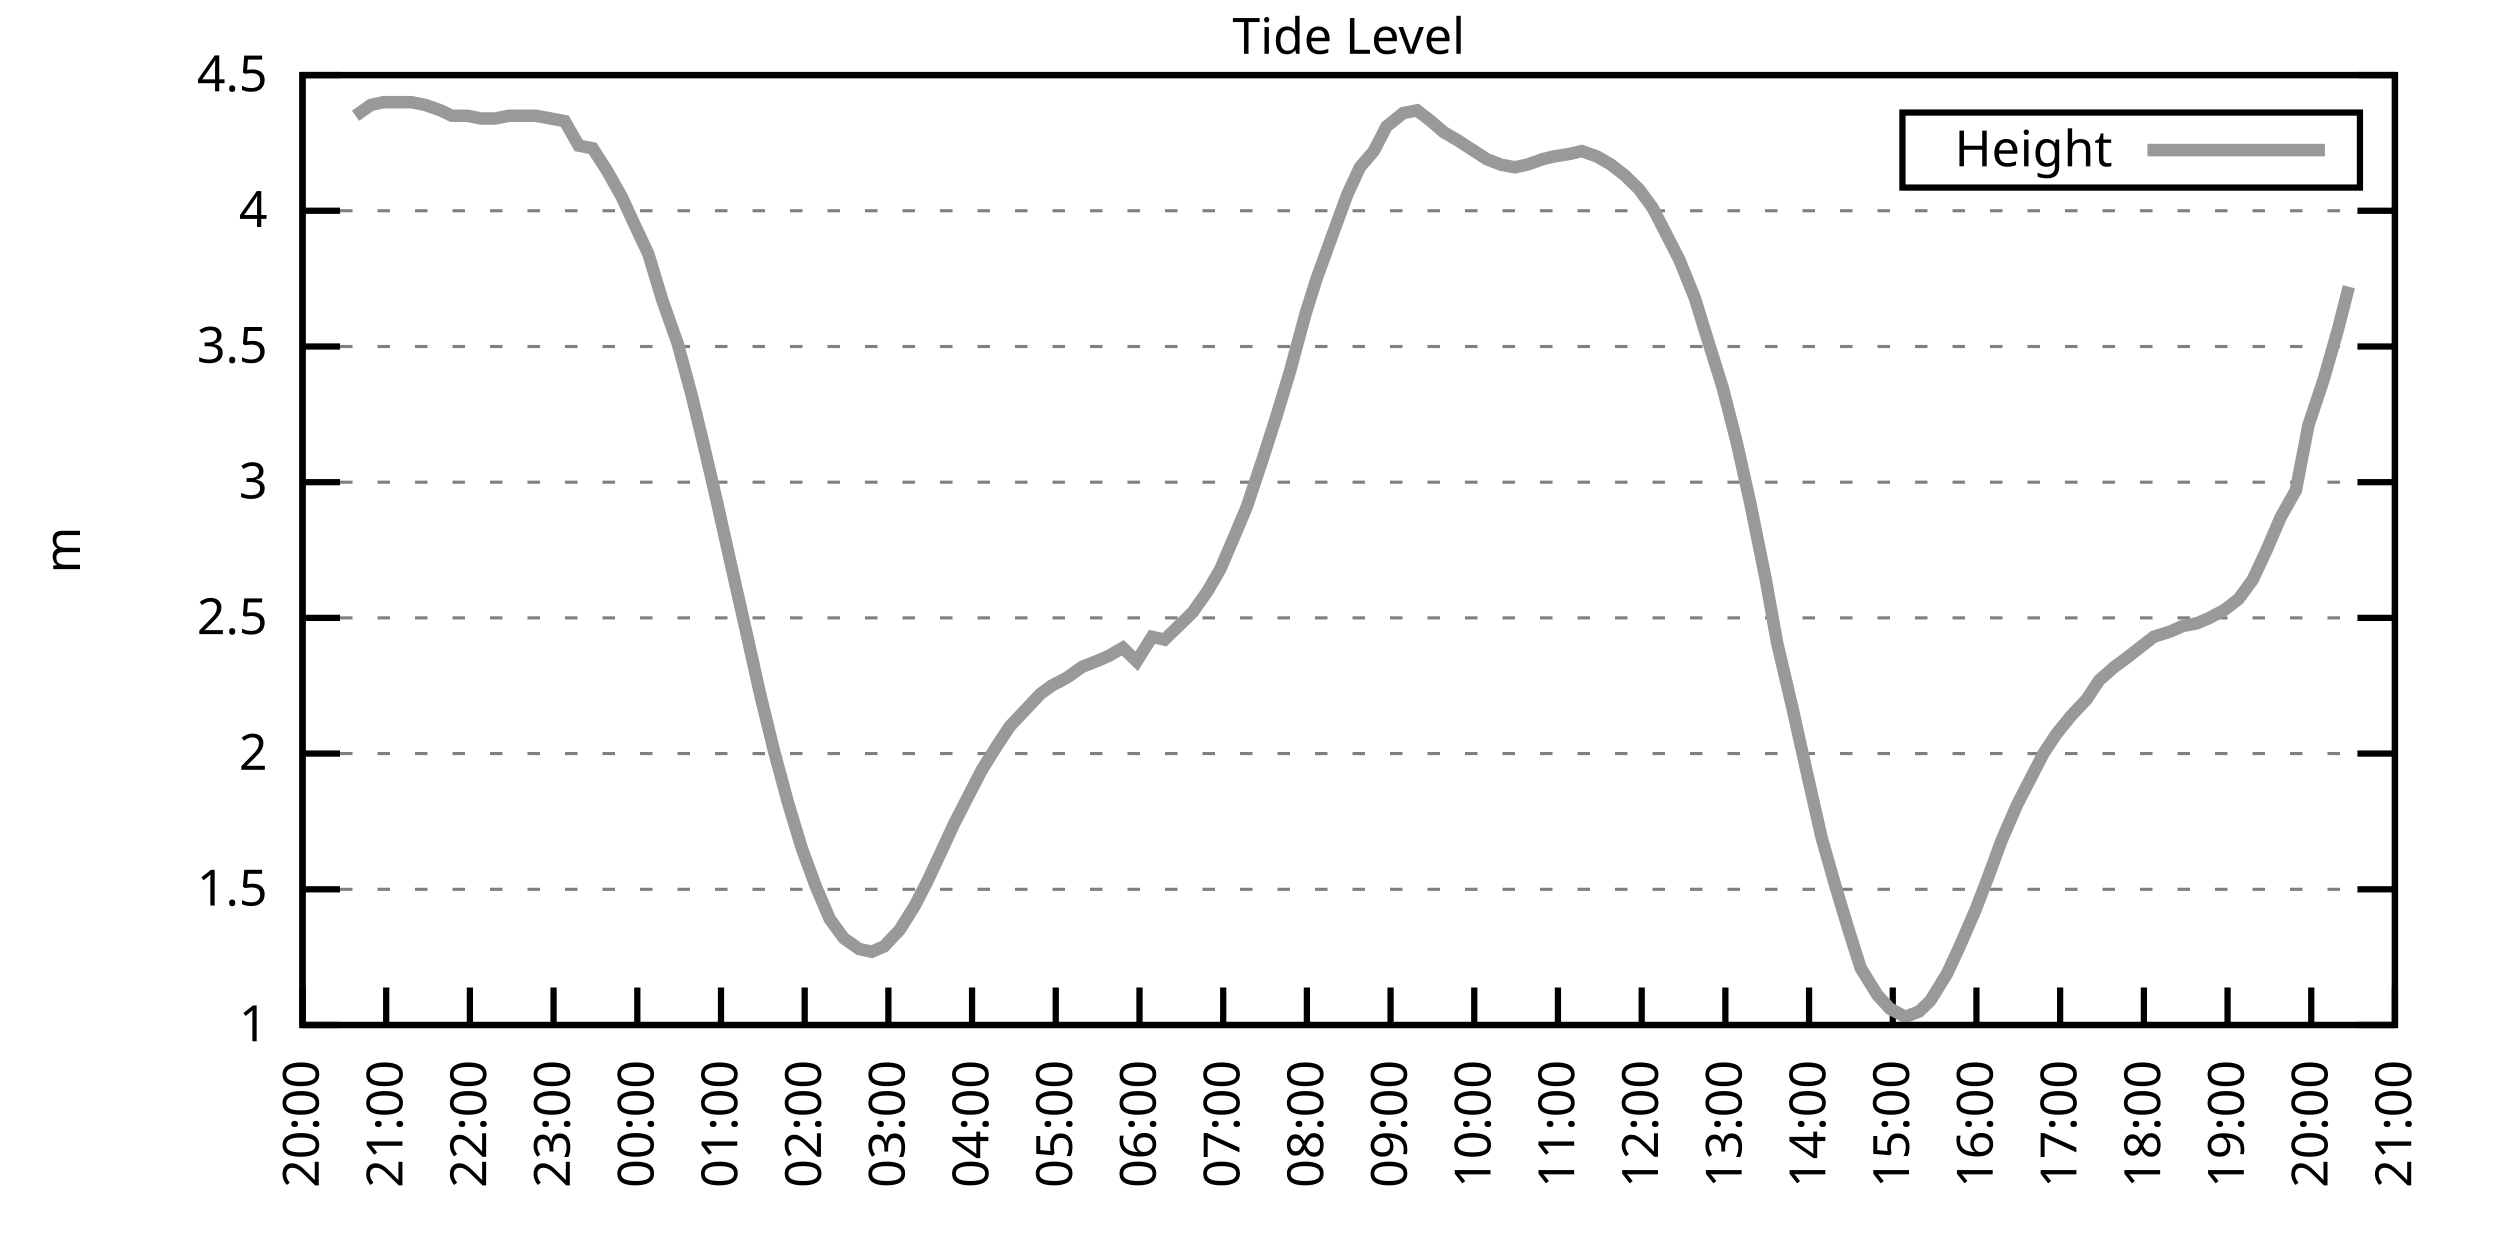
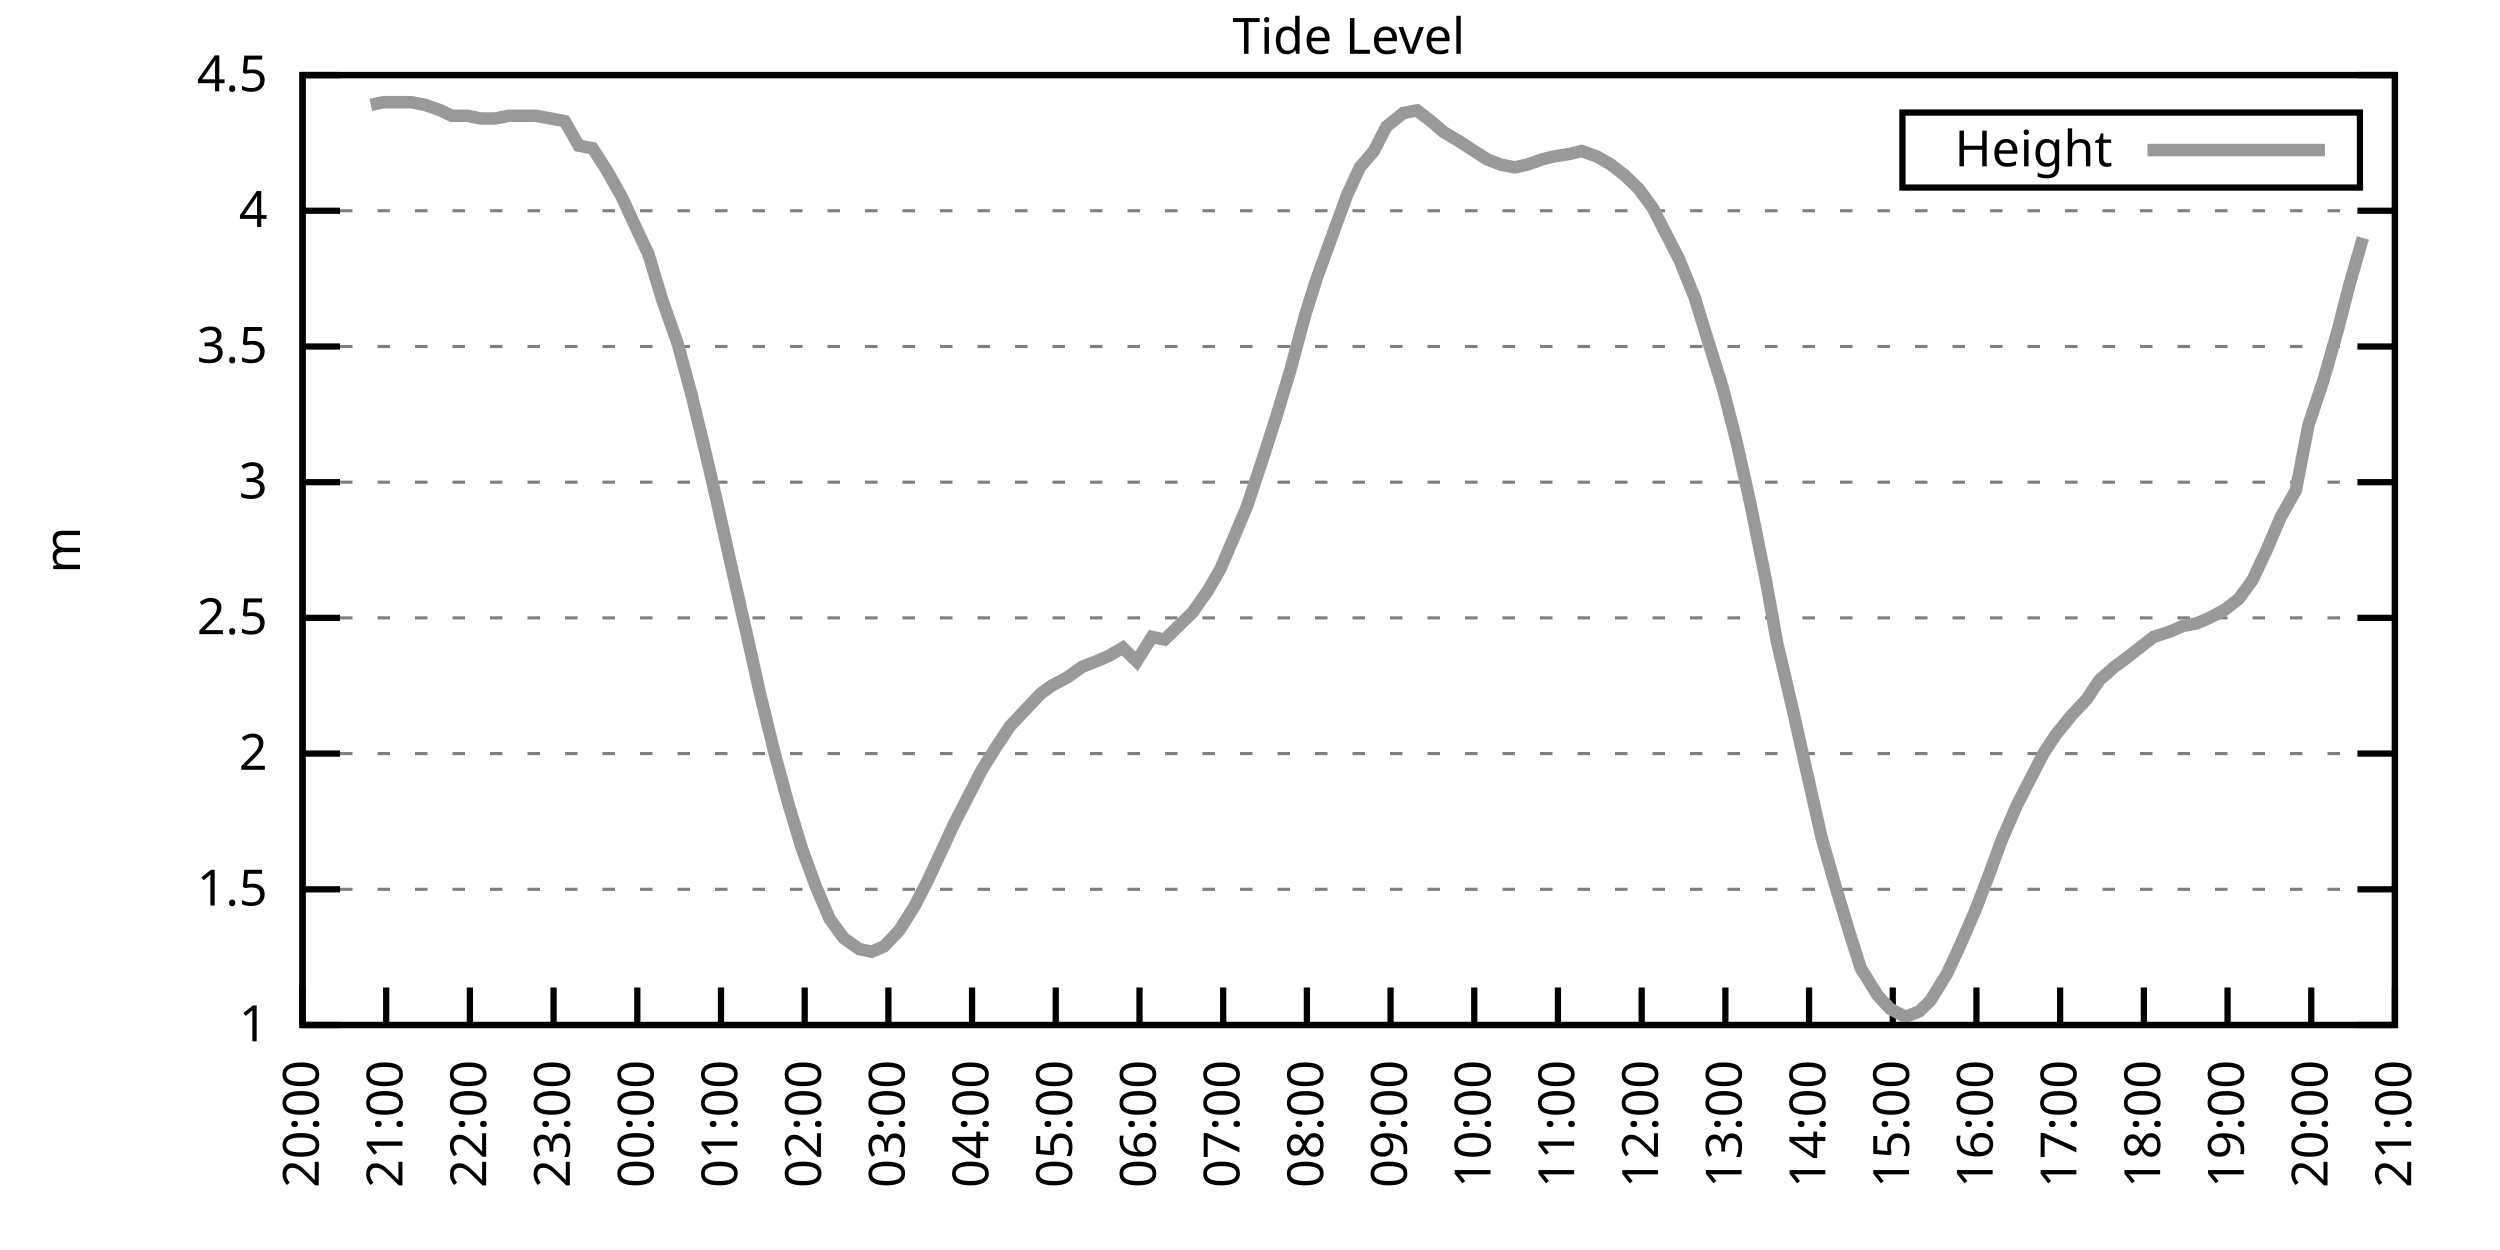
<svg xmlns="http://www.w3.org/2000/svg" xmlns:xlink="http://www.w3.org/1999/xlink" width="400" height="200" viewBox="0 0 400 200">
  <g id="gnuplot_canvas">
    <rect x="0" y="0" width="400" height="200" fill="none" />
    <defs>
      <circle id="gpDot" r="0.5" stroke-width="0.5" stroke="currentColor" />
      <path id="gpPt0" stroke-width="0.333" stroke="currentColor" d="M-1,0 h2 M0,-1 v2" />
      <path id="gpPt1" stroke-width="0.333" stroke="currentColor" d="M-1,-1 L1,1 M1,-1 L-1,1" />
      <path id="gpPt2" stroke-width="0.333" stroke="currentColor" d="M-1,0 L1,0 M0,-1 L0,1 M-1,-1 L1,1 M-1,1 L1,-1" />
      <rect id="gpPt3" stroke-width="0.333" stroke="currentColor" x="-1" y="-1" width="2" height="2" />
      <rect id="gpPt4" stroke-width="0.333" stroke="currentColor" fill="currentColor" x="-1" y="-1" width="2" height="2" />
      <circle id="gpPt5" stroke-width="0.333" stroke="currentColor" cx="0" cy="0" r="1" />
      <use xlink:href="#gpPt5" id="gpPt6" fill="currentColor" stroke="none" />
      <path id="gpPt7" stroke-width="0.333" stroke="currentColor" d="M0,-1.33 L-1.33,0.67 L1.33,0.67 z" />
      <use xlink:href="#gpPt7" id="gpPt8" fill="currentColor" stroke="none" />
      <use xlink:href="#gpPt7" id="gpPt9" stroke="currentColor" transform="rotate(180)" />
      <use xlink:href="#gpPt9" id="gpPt10" fill="currentColor" stroke="none" />
      <use xlink:href="#gpPt3" id="gpPt11" stroke="currentColor" transform="rotate(45)" />
      <use xlink:href="#gpPt11" id="gpPt12" fill="currentColor" stroke="none" />
      <path id="gpPt13" stroke-width="0.333" stroke="currentColor" d="M0,1.330 L1.265,0.411 L0.782,-1.067 L-0.782,-1.076 L-1.265,0.411 z" />
      <use xlink:href="#gpPt13" id="gpPt14" fill="currentColor" stroke="none" />
      <filter id="textbox" filterUnits="objectBoundingBox" x="0" y="0" height="1" width="1">
        <feFlood flood-color="white" flood-opacity="1" result="bgnd" />
        <feComposite in="SourceGraphic" in2="bgnd" operator="atop" />
      </filter>
      <filter id="greybox" filterUnits="objectBoundingBox" x="0" y="0" height="1" width="1">
        <feFlood flood-color="lightgrey" flood-opacity="1" result="grey" />
        <feComposite in="SourceGraphic" in2="grey" operator="atop" />
      </filter>
    </defs>
    <g fill="none" color="white" stroke="currentColor" stroke-width="1.00" stroke-linecap="butt" stroke-linejoin="miter">
</g>
    <g fill="none" color="black" stroke="currentColor" stroke-width="1.00" stroke-linecap="butt" stroke-linejoin="miter">
      <g stroke="none" shape-rendering="crispEdges">
        <polygon fill="rgb(255, 255, 255)" points="48.40,164.00 383.18,164.00 383.18,12.02 48.40,12.02 " />
      </g>
    </g>
    <g fill="none" color="black" stroke="currentColor" stroke-width="1.00" stroke-linecap="butt" stroke-linejoin="miter">
</g>
    <g fill="none" color="black" stroke="black" stroke-width="0.50" stroke-linecap="butt" stroke-linejoin="miter">
</g>
    <g fill="none" color="gray" stroke="currentColor" stroke-width="0.50" stroke-linecap="butt" stroke-linejoin="miter">
      <path stroke="gray" stroke-dasharray="2,4" class="gridline" d="M48.40,164.00 L383.19,164.00  " />
    </g>
    <g fill="none" color="gray" stroke="gray" stroke-width="1.00" stroke-linecap="butt" stroke-linejoin="miter">
</g>
    <g fill="none" color="black" stroke="currentColor" stroke-width="1.00" stroke-linecap="butt" stroke-linejoin="miter">
      <path stroke="black" d="M48.40,164.00 L54.40,164.00 M383.19,164.00 L377.19,164.00  " />
      <g transform="translate(42.80,166.60)" stroke="none" fill="black" font-family="Sans" font-size="8.00" text-anchor="end">
        <text>
          <tspan font-family="Sans"> 1</tspan>
        </text>
      </g>
    </g>
    <g fill="none" color="black" stroke="currentColor" stroke-width="1.00" stroke-linecap="butt" stroke-linejoin="miter">
</g>
    <g fill="none" color="black" stroke="black" stroke-width="0.50" stroke-linecap="butt" stroke-linejoin="miter">
</g>
    <g fill="none" color="gray" stroke="currentColor" stroke-width="0.50" stroke-linecap="butt" stroke-linejoin="miter">
      <path stroke="gray" stroke-dasharray="2,4" class="gridline" d="M48.40,142.29 L383.19,142.29  " />
    </g>
    <g fill="none" color="gray" stroke="gray" stroke-width="1.00" stroke-linecap="butt" stroke-linejoin="miter">
</g>
    <g fill="none" color="black" stroke="currentColor" stroke-width="1.00" stroke-linecap="butt" stroke-linejoin="miter">
      <path stroke="black" d="M48.40,142.29 L54.40,142.29 M383.19,142.29 L377.19,142.29  " />
      <g transform="translate(42.80,144.89)" stroke="none" fill="black" font-family="Sans" font-size="8.00" text-anchor="end">
        <text>
          <tspan font-family="Sans"> 1.5</tspan>
        </text>
      </g>
    </g>
    <g fill="none" color="black" stroke="currentColor" stroke-width="1.00" stroke-linecap="butt" stroke-linejoin="miter">
</g>
    <g fill="none" color="black" stroke="black" stroke-width="0.50" stroke-linecap="butt" stroke-linejoin="miter">
</g>
    <g fill="none" color="gray" stroke="currentColor" stroke-width="0.50" stroke-linecap="butt" stroke-linejoin="miter">
      <path stroke="gray" stroke-dasharray="2,4" class="gridline" d="M48.40,120.57 L383.19,120.57  " />
    </g>
    <g fill="none" color="gray" stroke="gray" stroke-width="1.00" stroke-linecap="butt" stroke-linejoin="miter">
</g>
    <g fill="none" color="black" stroke="currentColor" stroke-width="1.00" stroke-linecap="butt" stroke-linejoin="miter">
      <path stroke="black" d="M48.40,120.57 L54.40,120.57 M383.19,120.57 L377.19,120.57  " />
      <g transform="translate(42.80,123.17)" stroke="none" fill="black" font-family="Sans" font-size="8.00" text-anchor="end">
        <text>
          <tspan font-family="Sans"> 2</tspan>
        </text>
      </g>
    </g>
    <g fill="none" color="black" stroke="currentColor" stroke-width="1.00" stroke-linecap="butt" stroke-linejoin="miter">
</g>
    <g fill="none" color="black" stroke="black" stroke-width="0.50" stroke-linecap="butt" stroke-linejoin="miter">
</g>
    <g fill="none" color="gray" stroke="currentColor" stroke-width="0.50" stroke-linecap="butt" stroke-linejoin="miter">
      <path stroke="gray" stroke-dasharray="2,4" class="gridline" d="M48.40,98.86 L383.19,98.86  " />
    </g>
    <g fill="none" color="gray" stroke="gray" stroke-width="1.00" stroke-linecap="butt" stroke-linejoin="miter">
</g>
    <g fill="none" color="black" stroke="currentColor" stroke-width="1.00" stroke-linecap="butt" stroke-linejoin="miter">
      <path stroke="black" d="M48.40,98.86 L54.40,98.86 M383.19,98.86 L377.19,98.86  " />
      <g transform="translate(42.80,101.46)" stroke="none" fill="black" font-family="Sans" font-size="8.00" text-anchor="end">
        <text>
          <tspan font-family="Sans"> 2.5</tspan>
        </text>
      </g>
    </g>
    <g fill="none" color="black" stroke="currentColor" stroke-width="1.00" stroke-linecap="butt" stroke-linejoin="miter">
</g>
    <g fill="none" color="black" stroke="black" stroke-width="0.50" stroke-linecap="butt" stroke-linejoin="miter">
</g>
    <g fill="none" color="gray" stroke="currentColor" stroke-width="0.50" stroke-linecap="butt" stroke-linejoin="miter">
      <path stroke="gray" stroke-dasharray="2,4" class="gridline" d="M48.40,77.15 L383.19,77.15  " />
    </g>
    <g fill="none" color="gray" stroke="gray" stroke-width="1.00" stroke-linecap="butt" stroke-linejoin="miter">
</g>
    <g fill="none" color="black" stroke="currentColor" stroke-width="1.00" stroke-linecap="butt" stroke-linejoin="miter">
      <path stroke="black" d="M48.40,77.15 L54.40,77.15 M383.19,77.15 L377.19,77.15  " />
      <g transform="translate(42.80,79.75)" stroke="none" fill="black" font-family="Sans" font-size="8.00" text-anchor="end">
        <text>
          <tspan font-family="Sans"> 3</tspan>
        </text>
      </g>
    </g>
    <g fill="none" color="black" stroke="currentColor" stroke-width="1.00" stroke-linecap="butt" stroke-linejoin="miter">
</g>
    <g fill="none" color="black" stroke="black" stroke-width="0.50" stroke-linecap="butt" stroke-linejoin="miter">
</g>
    <g fill="none" color="gray" stroke="currentColor" stroke-width="0.50" stroke-linecap="butt" stroke-linejoin="miter">
      <path stroke="gray" stroke-dasharray="2,4" class="gridline" d="M48.40,55.44 L383.19,55.44  " />
    </g>
    <g fill="none" color="gray" stroke="gray" stroke-width="1.00" stroke-linecap="butt" stroke-linejoin="miter">
</g>
    <g fill="none" color="black" stroke="currentColor" stroke-width="1.00" stroke-linecap="butt" stroke-linejoin="miter">
      <path stroke="black" d="M48.40,55.44 L54.40,55.44 M383.19,55.44 L377.19,55.44  " />
      <g transform="translate(42.80,58.04)" stroke="none" fill="black" font-family="Sans" font-size="8.00" text-anchor="end">
        <text>
          <tspan font-family="Sans"> 3.5</tspan>
        </text>
      </g>
    </g>
    <g fill="none" color="black" stroke="currentColor" stroke-width="1.00" stroke-linecap="butt" stroke-linejoin="miter">
</g>
    <g fill="none" color="black" stroke="black" stroke-width="0.50" stroke-linecap="butt" stroke-linejoin="miter">
</g>
    <g fill="none" color="gray" stroke="currentColor" stroke-width="0.50" stroke-linecap="butt" stroke-linejoin="miter">
      <path stroke="gray" stroke-dasharray="2,4" class="gridline" d="M48.40,33.72 L383.19,33.72  " />
    </g>
    <g fill="none" color="gray" stroke="gray" stroke-width="1.00" stroke-linecap="butt" stroke-linejoin="miter">
</g>
    <g fill="none" color="black" stroke="currentColor" stroke-width="1.00" stroke-linecap="butt" stroke-linejoin="miter">
      <path stroke="black" d="M48.40,33.72 L54.40,33.72 M383.19,33.72 L377.19,33.72  " />
      <g transform="translate(42.80,36.32)" stroke="none" fill="black" font-family="Sans" font-size="8.00" text-anchor="end">
        <text>
          <tspan font-family="Sans"> 4</tspan>
        </text>
      </g>
    </g>
    <g fill="none" color="black" stroke="currentColor" stroke-width="1.00" stroke-linecap="butt" stroke-linejoin="miter">
</g>
    <g fill="none" color="black" stroke="black" stroke-width="0.50" stroke-linecap="butt" stroke-linejoin="miter">
</g>
    <g fill="none" color="gray" stroke="currentColor" stroke-width="0.50" stroke-linecap="butt" stroke-linejoin="miter">
      <path stroke="gray" stroke-dasharray="2,4" class="gridline" d="M48.40,12.01 L383.19,12.01  " />
    </g>
    <g fill="none" color="gray" stroke="gray" stroke-width="1.00" stroke-linecap="butt" stroke-linejoin="miter">
</g>
    <g fill="none" color="black" stroke="currentColor" stroke-width="1.00" stroke-linecap="butt" stroke-linejoin="miter">
      <path stroke="black" d="M48.40,12.01 L54.40,12.01 M383.19,12.01 L377.19,12.01  " />
      <g transform="translate(42.80,14.61)" stroke="none" fill="black" font-family="Sans" font-size="8.00" text-anchor="end">
        <text>
          <tspan font-family="Sans"> 4.5</tspan>
        </text>
      </g>
    </g>
    <g fill="none" color="black" stroke="currentColor" stroke-width="1.00" stroke-linecap="butt" stroke-linejoin="miter">
      <path stroke="black" d="M48.40,164.00 L48.40,158.00  " />
      <g transform="translate(51.00,169.60) rotate(270.00)" stroke="none" fill="black" font-family="Sans" font-size="8.00" text-anchor="end">
        <text>
          <tspan font-family="Sans">20:00</tspan>
        </text>
      </g>
    </g>
    <g fill="none" color="black" stroke="currentColor" stroke-width="1.00" stroke-linecap="butt" stroke-linejoin="miter">
      <path stroke="black" d="M61.79,164.00 L61.79,158.00  " />
      <g transform="translate(64.39,169.60) rotate(270.00)" stroke="none" fill="black" font-family="Sans" font-size="8.00" text-anchor="end">
        <text>
          <tspan font-family="Sans">21:00</tspan>
        </text>
      </g>
    </g>
    <g fill="none" color="black" stroke="currentColor" stroke-width="1.00" stroke-linecap="butt" stroke-linejoin="miter">
      <path stroke="black" d="M75.18,164.00 L75.18,158.00  " />
      <g transform="translate(77.78,169.60) rotate(270.00)" stroke="none" fill="black" font-family="Sans" font-size="8.00" text-anchor="end">
        <text>
          <tspan font-family="Sans">22:00</tspan>
        </text>
      </g>
    </g>
    <g fill="none" color="black" stroke="currentColor" stroke-width="1.00" stroke-linecap="butt" stroke-linejoin="miter">
      <path stroke="black" d="M88.57,164.00 L88.57,158.00  " />
      <g transform="translate(91.17,169.60) rotate(270.00)" stroke="none" fill="black" font-family="Sans" font-size="8.00" text-anchor="end">
        <text>
          <tspan font-family="Sans">23:00</tspan>
        </text>
      </g>
    </g>
    <g fill="none" color="black" stroke="currentColor" stroke-width="1.00" stroke-linecap="butt" stroke-linejoin="miter">
      <path stroke="black" d="M101.97,164.00 L101.97,158.00  " />
      <g transform="translate(104.57,169.60) rotate(270.00)" stroke="none" fill="black" font-family="Sans" font-size="8.00" text-anchor="end">
        <text>
          <tspan font-family="Sans">00:00</tspan>
        </text>
      </g>
    </g>
    <g fill="none" color="black" stroke="currentColor" stroke-width="1.00" stroke-linecap="butt" stroke-linejoin="miter">
      <path stroke="black" d="M115.36,164.00 L115.36,158.00  " />
      <g transform="translate(117.96,169.60) rotate(270.00)" stroke="none" fill="black" font-family="Sans" font-size="8.00" text-anchor="end">
        <text>
          <tspan font-family="Sans">01:00</tspan>
        </text>
      </g>
    </g>
    <g fill="none" color="black" stroke="currentColor" stroke-width="1.00" stroke-linecap="butt" stroke-linejoin="miter">
      <path stroke="black" d="M128.75,164.00 L128.75,158.00  " />
      <g transform="translate(131.35,169.60) rotate(270.00)" stroke="none" fill="black" font-family="Sans" font-size="8.00" text-anchor="end">
        <text>
          <tspan font-family="Sans">02:00</tspan>
        </text>
      </g>
    </g>
    <g fill="none" color="black" stroke="currentColor" stroke-width="1.00" stroke-linecap="butt" stroke-linejoin="miter">
      <path stroke="black" d="M142.14,164.00 L142.14,158.00  " />
      <g transform="translate(144.74,169.60) rotate(270.00)" stroke="none" fill="black" font-family="Sans" font-size="8.00" text-anchor="end">
        <text>
          <tspan font-family="Sans">03:00</tspan>
        </text>
      </g>
    </g>
    <g fill="none" color="black" stroke="currentColor" stroke-width="1.00" stroke-linecap="butt" stroke-linejoin="miter">
      <path stroke="black" d="M155.53,164.00 L155.53,158.00  " />
      <g transform="translate(158.13,169.60) rotate(270.00)" stroke="none" fill="black" font-family="Sans" font-size="8.00" text-anchor="end">
        <text>
          <tspan font-family="Sans">04:00</tspan>
        </text>
      </g>
    </g>
    <g fill="none" color="black" stroke="currentColor" stroke-width="1.00" stroke-linecap="butt" stroke-linejoin="miter">
      <path stroke="black" d="M168.92,164.00 L168.92,158.00  " />
      <g transform="translate(171.52,169.60) rotate(270.00)" stroke="none" fill="black" font-family="Sans" font-size="8.00" text-anchor="end">
        <text>
          <tspan font-family="Sans">05:00</tspan>
        </text>
      </g>
    </g>
    <g fill="none" color="black" stroke="currentColor" stroke-width="1.00" stroke-linecap="butt" stroke-linejoin="miter">
      <path stroke="black" d="M182.32,164.00 L182.32,158.00  " />
      <g transform="translate(184.92,169.60) rotate(270.00)" stroke="none" fill="black" font-family="Sans" font-size="8.00" text-anchor="end">
        <text>
          <tspan font-family="Sans">06:00</tspan>
        </text>
      </g>
    </g>
    <g fill="none" color="black" stroke="currentColor" stroke-width="1.00" stroke-linecap="butt" stroke-linejoin="miter">
      <path stroke="black" d="M195.71,164.00 L195.71,158.00  " />
      <g transform="translate(198.31,169.60) rotate(270.00)" stroke="none" fill="black" font-family="Sans" font-size="8.00" text-anchor="end">
        <text>
          <tspan font-family="Sans">07:00</tspan>
        </text>
      </g>
    </g>
    <g fill="none" color="black" stroke="currentColor" stroke-width="1.00" stroke-linecap="butt" stroke-linejoin="miter">
      <path stroke="black" d="M209.10,164.00 L209.10,158.00  " />
      <g transform="translate(211.70,169.60) rotate(270.00)" stroke="none" fill="black" font-family="Sans" font-size="8.00" text-anchor="end">
        <text>
          <tspan font-family="Sans">08:00</tspan>
        </text>
      </g>
    </g>
    <g fill="none" color="black" stroke="currentColor" stroke-width="1.00" stroke-linecap="butt" stroke-linejoin="miter">
      <path stroke="black" d="M222.49,164.00 L222.49,158.00  " />
      <g transform="translate(225.09,169.60) rotate(270.00)" stroke="none" fill="black" font-family="Sans" font-size="8.00" text-anchor="end">
        <text>
          <tspan font-family="Sans">09:00</tspan>
        </text>
      </g>
    </g>
    <g fill="none" color="black" stroke="currentColor" stroke-width="1.00" stroke-linecap="butt" stroke-linejoin="miter">
      <path stroke="black" d="M235.88,164.00 L235.88,158.00  " />
      <g transform="translate(238.48,169.60) rotate(270.00)" stroke="none" fill="black" font-family="Sans" font-size="8.00" text-anchor="end">
        <text>
          <tspan font-family="Sans">10:00</tspan>
        </text>
      </g>
    </g>
    <g fill="none" color="black" stroke="currentColor" stroke-width="1.00" stroke-linecap="butt" stroke-linejoin="miter">
      <path stroke="black" d="M249.27,164.00 L249.27,158.00  " />
      <g transform="translate(251.87,169.60) rotate(270.00)" stroke="none" fill="black" font-family="Sans" font-size="8.00" text-anchor="end">
        <text>
          <tspan font-family="Sans">11:00</tspan>
        </text>
      </g>
    </g>
    <g fill="none" color="black" stroke="currentColor" stroke-width="1.00" stroke-linecap="butt" stroke-linejoin="miter">
      <path stroke="black" d="M262.67,164.00 L262.67,158.00  " />
      <g transform="translate(265.27,169.60) rotate(270.00)" stroke="none" fill="black" font-family="Sans" font-size="8.00" text-anchor="end">
        <text>
          <tspan font-family="Sans">12:00</tspan>
        </text>
      </g>
    </g>
    <g fill="none" color="black" stroke="currentColor" stroke-width="1.00" stroke-linecap="butt" stroke-linejoin="miter">
      <path stroke="black" d="M276.06,164.00 L276.06,158.00  " />
      <g transform="translate(278.66,169.60) rotate(270.00)" stroke="none" fill="black" font-family="Sans" font-size="8.00" text-anchor="end">
        <text>
          <tspan font-family="Sans">13:00</tspan>
        </text>
      </g>
    </g>
    <g fill="none" color="black" stroke="currentColor" stroke-width="1.00" stroke-linecap="butt" stroke-linejoin="miter">
      <path stroke="black" d="M289.45,164.00 L289.45,158.00  " />
      <g transform="translate(292.05,169.60) rotate(270.00)" stroke="none" fill="black" font-family="Sans" font-size="8.00" text-anchor="end">
        <text>
          <tspan font-family="Sans">14:00</tspan>
        </text>
      </g>
    </g>
    <g fill="none" color="black" stroke="currentColor" stroke-width="1.00" stroke-linecap="butt" stroke-linejoin="miter">
      <path stroke="black" d="M302.84,164.00 L302.84,158.00  " />
      <g transform="translate(305.44,169.60) rotate(270.00)" stroke="none" fill="black" font-family="Sans" font-size="8.00" text-anchor="end">
        <text>
          <tspan font-family="Sans">15:00</tspan>
        </text>
      </g>
    </g>
    <g fill="none" color="black" stroke="currentColor" stroke-width="1.00" stroke-linecap="butt" stroke-linejoin="miter">
      <path stroke="black" d="M316.23,164.00 L316.23,158.00  " />
      <g transform="translate(318.83,169.60) rotate(270.00)" stroke="none" fill="black" font-family="Sans" font-size="8.00" text-anchor="end">
        <text>
          <tspan font-family="Sans">16:00</tspan>
        </text>
      </g>
    </g>
    <g fill="none" color="black" stroke="currentColor" stroke-width="1.00" stroke-linecap="butt" stroke-linejoin="miter">
      <path stroke="black" d="M329.62,164.00 L329.62,158.00  " />
      <g transform="translate(332.22,169.60) rotate(270.00)" stroke="none" fill="black" font-family="Sans" font-size="8.00" text-anchor="end">
        <text>
          <tspan font-family="Sans">17:00</tspan>
        </text>
      </g>
    </g>
    <g fill="none" color="black" stroke="currentColor" stroke-width="1.00" stroke-linecap="butt" stroke-linejoin="miter">
      <path stroke="black" d="M343.02,164.00 L343.02,158.00  " />
      <g transform="translate(345.62,169.60) rotate(270.00)" stroke="none" fill="black" font-family="Sans" font-size="8.00" text-anchor="end">
        <text>
          <tspan font-family="Sans">18:00</tspan>
        </text>
      </g>
    </g>
    <g fill="none" color="black" stroke="currentColor" stroke-width="1.00" stroke-linecap="butt" stroke-linejoin="miter">
      <path stroke="black" d="M356.41,164.00 L356.41,158.00  " />
      <g transform="translate(359.01,169.60) rotate(270.00)" stroke="none" fill="black" font-family="Sans" font-size="8.00" text-anchor="end">
        <text>
          <tspan font-family="Sans">19:00</tspan>
        </text>
      </g>
    </g>
    <g fill="none" color="black" stroke="currentColor" stroke-width="1.00" stroke-linecap="butt" stroke-linejoin="miter">
      <path stroke="black" d="M369.80,164.00 L369.80,158.00  " />
      <g transform="translate(372.40,169.60) rotate(270.00)" stroke="none" fill="black" font-family="Sans" font-size="8.00" text-anchor="end">
        <text>
          <tspan font-family="Sans">20:00</tspan>
        </text>
      </g>
    </g>
    <g fill="none" color="black" stroke="currentColor" stroke-width="1.00" stroke-linecap="butt" stroke-linejoin="miter">
      <path stroke="black" d="M383.19,164.00 L383.19,158.00  " />
      <g transform="translate(385.79,169.60) rotate(270.00)" stroke="none" fill="black" font-family="Sans" font-size="8.00" text-anchor="end">
        <text>
          <tspan font-family="Sans">21:00</tspan>
        </text>
      </g>
    </g>
    <g fill="none" color="black" stroke="currentColor" stroke-width="1.00" stroke-linecap="butt" stroke-linejoin="miter">
</g>
    <g fill="none" color="black" stroke="currentColor" stroke-width="1.00" stroke-linecap="butt" stroke-linejoin="miter">
      <path stroke="black" d="M48.40,12.01 L48.40,164.00 L383.19,164.00 L383.19,12.01 L48.40,12.01 Z  " />
    </g>
    <g fill="none" color="black" stroke="currentColor" stroke-width="1.00" stroke-linecap="butt" stroke-linejoin="miter">
</g>
    <g fill="none" color="black" stroke="currentColor" stroke-width="1.00" stroke-linecap="butt" stroke-linejoin="miter">
      <path stroke="black" d="M304.39,30.01 L304.39,18.01 L377.59,18.01 L377.59,30.01 L304.39,30.01 Z  " />
    </g>
    <g id="Tide_level_plot_1">
      <g fill="none" color="white" stroke="black" stroke-width="2.00" stroke-linecap="butt" stroke-linejoin="miter">
</g>
      <g fill="none" color="black" stroke="currentColor" stroke-width="2.00" stroke-linecap="butt" stroke-linejoin="miter">
        <g transform="translate(337.99,26.61)" stroke="none" fill="black" font-family="Sans" font-size="8.00" text-anchor="end">
          <text>
            <tspan font-family="Sans">Height</tspan>
          </text>
        </g>
      </g>
      <g fill="none" color="black" stroke="currentColor" stroke-width="2.00" stroke-linecap="butt" stroke-linejoin="miter">
-         <path stroke="rgb(153, 153, 153)" d="M343.59,24.01 L371.99,24.01 M56.88,18.52 L59.34,16.79 L61.35,16.35 L63.80,16.35 L65.81,16.35 L68.04,16.79   L70.50,17.66 L72.28,18.52 L74.74,18.52 L76.97,18.96 L79.20,18.96 L81.43,18.52 L83.66,18.52 L85.67,18.52   L88.13,18.96 L90.36,19.39 L92.59,23.30 L94.82,23.73 L97.06,27.21 L99.51,31.55 L101.30,35.46 L103.75,40.67   L105.98,48.05 L108.44,55.00 L110.67,63.25 L112.46,70.63 L114.69,80.19 L116.92,90.18 L119.38,101.03 L121.61,111.02   L123.84,120.14 L126.07,128.39 L128.30,135.77 L130.54,141.85 L132.77,147.06 L135.00,150.10 L137.45,151.84 L139.46,152.28   L141.47,151.41 L143.93,148.80 L146.38,144.89 L148.39,140.98 L150.62,136.21 L152.63,131.86 L155.31,126.65 L157.10,123.18   L159.55,119.27 L161.56,116.23 L164.01,113.63 L166.47,111.02 L168.25,109.72 L170.71,108.42 L173.17,106.68 L175.40,105.81   L177.41,104.94 L179.64,103.64 L181.87,105.81 L184.32,101.90 L186.33,102.34 L188.57,100.16 L190.80,97.99 L193.25,94.52   L195.26,91.04 L197.49,85.83 L199.50,81.06 L201.96,73.67 L204.19,66.73 L206.42,59.34 L208.88,50.22 L210.66,44.58   L213.34,37.20 L215.57,31.12 L217.58,26.77 L219.81,24.17 L221.82,20.26 L224.50,18.09 L226.73,17.66 L228.96,19.39   L230.97,21.13 L233.20,22.43 L237.89,25.47 L240.12,26.34 L242.36,26.77 L244.36,26.34 L246.82,25.47 L248.60,25.04   L251.28,24.60 L253.07,24.17 L255.52,25.04 L257.76,26.34 L259.99,28.08 L262.22,30.25 L264.45,33.29 L266.68,37.63   L268.69,41.54 L271.15,47.62 L273.16,54.13 L275.61,61.95 L277.84,70.63 L280.07,80.62 L282.53,92.78 L284.32,102.77   L286.77,113.19 L289.00,123.18 L291.46,134.04 L293.69,141.85 L295.92,149.24 L297.71,154.88 L300.39,159.22 L302.39,161.39   L304.85,162.70 L307.08,161.83 L308.87,160.09 L311.54,155.75 L313.55,151.41 L316.01,145.76 L318.02,140.55 L320.25,134.47   L322.70,128.83 L324.71,124.92 L326.95,120.57 L328.95,117.53 L331.41,114.49 L333.86,111.89 L335.87,108.85 L338.33,106.68   L340.11,105.38 L342.35,103.64 L344.58,101.90 L347.26,101.03 L349.26,100.16 L351.50,99.73 L353.51,98.86 L355.96,97.56   L358.19,95.82 L360.42,92.78 L362.66,88.00 L364.89,82.79 L367.34,78.45 L369.35,68.03 L371.81,60.65 L374.04,52.83   L375.82,45.88  " />
+         <path stroke="rgb(153, 153, 153)" d="M343.59,24.01 L371.99,24.01 M59.34,16.79 L61.35,16.35 L63.80,16.35 L65.81,16.35 L68.04,16.79 L70.50,17.66   L72.28,18.52 L74.74,18.52 L76.97,18.96 L79.20,18.96 L81.43,18.52 L83.66,18.52 L85.67,18.52 L88.13,18.96   L90.36,19.39 L92.59,23.30 L94.82,23.73 L97.06,27.21 L99.51,31.55 L101.30,35.46 L103.75,40.67 L105.98,48.05   L108.44,55.00 L110.67,63.25 L112.46,70.63 L114.69,80.19 L116.92,90.18 L119.38,101.03 L121.61,111.02 L123.84,120.14   L126.07,128.39 L128.30,135.77 L130.54,141.85 L132.77,147.06 L135.00,150.10 L137.45,151.84 L139.46,152.28 L141.47,151.41   L143.93,148.80 L146.38,144.89 L148.39,140.98 L150.62,136.21 L152.63,131.86 L155.31,126.65 L157.10,123.18 L159.55,119.27   L161.56,116.23 L164.01,113.63 L166.47,111.02 L168.25,109.72 L170.71,108.42 L173.17,106.68 L175.40,105.81 L177.41,104.94   L179.64,103.64 L181.87,105.81 L184.32,101.90 L186.33,102.34 L188.57,100.16 L190.80,97.99 L193.25,94.52 L195.26,91.04   L197.49,85.83 L199.50,81.06 L201.96,73.67 L204.19,66.73 L206.42,59.34 L208.88,50.22 L210.66,44.58 L213.34,37.20   L215.57,31.12 L217.58,26.77 L219.81,24.17 L221.82,20.26 L224.50,18.09 L226.73,17.66 L228.96,19.39 L230.97,21.13   L233.20,22.43 L237.89,25.47 L240.12,26.34 L242.36,26.77 L244.36,26.34 L246.82,25.47 L248.60,25.04 L251.28,24.60   L253.07,24.17 L255.52,25.04 L257.76,26.34 L259.99,28.08 L262.22,30.25 L264.45,33.29 L266.68,37.63 L268.69,41.54   L271.15,47.62 L273.16,54.13 L275.61,61.95 L277.84,70.63 L280.07,80.62 L282.53,92.78 L284.32,102.77 L286.77,113.19   L289.00,123.18 L291.46,134.04 L293.69,141.85 L295.92,149.24 L297.71,154.88 L300.39,159.22 L302.39,161.39 L304.85,162.70   L307.08,161.83 L308.87,160.09 L311.54,155.75 L313.55,151.41 L316.01,145.76 L318.02,140.55 L320.25,134.47 L322.70,128.83   L324.71,124.92 L326.95,120.57 L328.95,117.53 L331.41,114.49 L333.86,111.89 L335.87,108.85 L338.33,106.68 L340.11,105.38   L342.35,103.64 L344.58,101.90 L347.26,101.03 L349.26,100.16 L351.50,99.73 L353.51,98.86 L355.96,97.56 L358.19,95.82   L360.42,92.78 L362.66,88.00 L364.89,82.79 L367.34,78.45 L369.35,68.03 L371.81,60.65 L374.04,52.83 L375.82,45.88   L378.06,38.07  " />
      </g>
    </g>
    <g fill="none" color="black" stroke="currentColor" stroke-width="2.00" stroke-linecap="butt" stroke-linejoin="miter">
</g>
    <g fill="none" color="black" stroke="black" stroke-width="1.00" stroke-linecap="butt" stroke-linejoin="miter">
</g>
    <g fill="none" color="black" stroke="currentColor" stroke-width="1.00" stroke-linecap="butt" stroke-linejoin="miter">
      <path stroke="black" d="M48.40,12.01 L48.40,164.00 L383.19,164.00 L383.19,12.01 L48.40,12.01 Z  " />
      <g transform="translate(12.80,88.01) rotate(270.00)" stroke="none" fill="black" font-family="Sans" font-size="8.00" text-anchor="middle">
        <text>
          <tspan font-family="Sans">m</tspan>
        </text>
      </g>
    </g>
    <g fill="none" color="black" stroke="currentColor" stroke-width="1.00" stroke-linecap="butt" stroke-linejoin="miter">
</g>
    <g fill="none" color="black" stroke="currentColor" stroke-width="1.00" stroke-linecap="butt" stroke-linejoin="miter">
      <g transform="translate(215.79,8.61)" stroke="none" fill="black" font-family="Sans" font-size="8.00" text-anchor="middle">
        <text>
          <tspan font-family="Sans">Tide Level</tspan>
        </text>
      </g>
    </g>
    <g fill="none" color="black" stroke="currentColor" stroke-width="1.00" stroke-linecap="butt" stroke-linejoin="miter">
</g>
  </g>
</svg>
